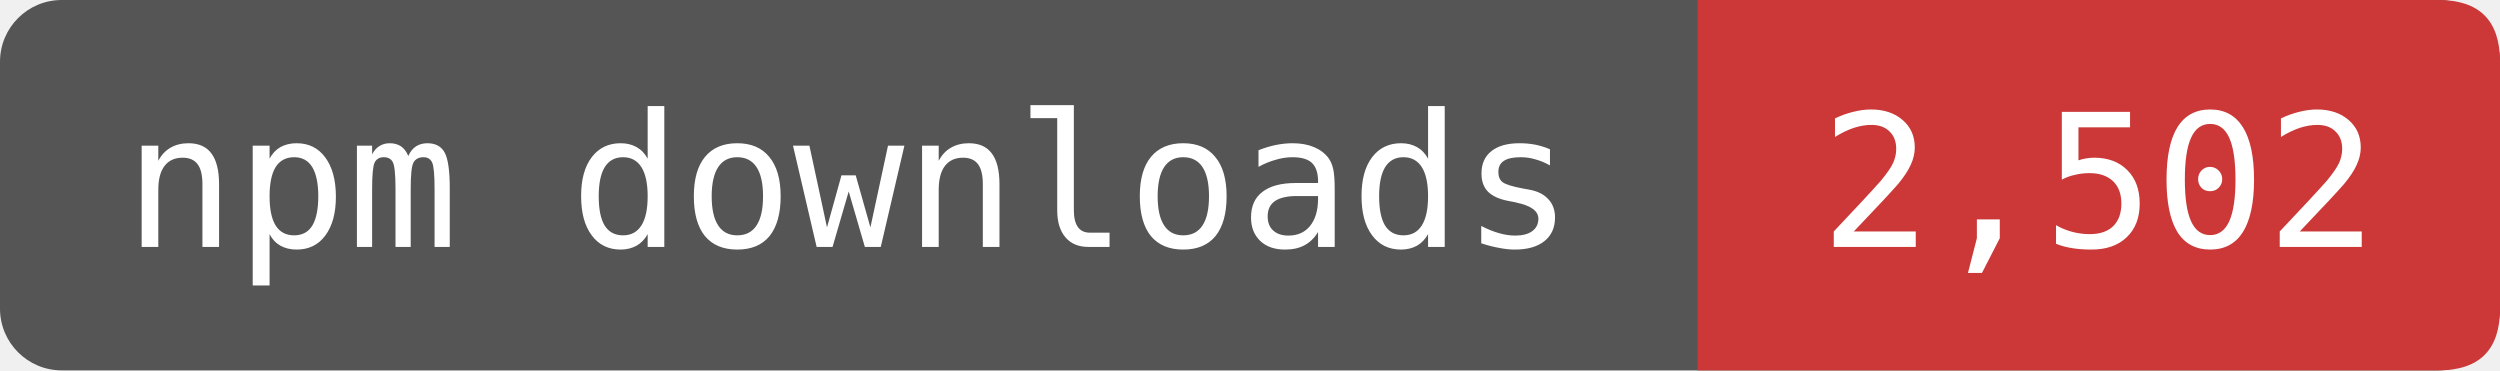
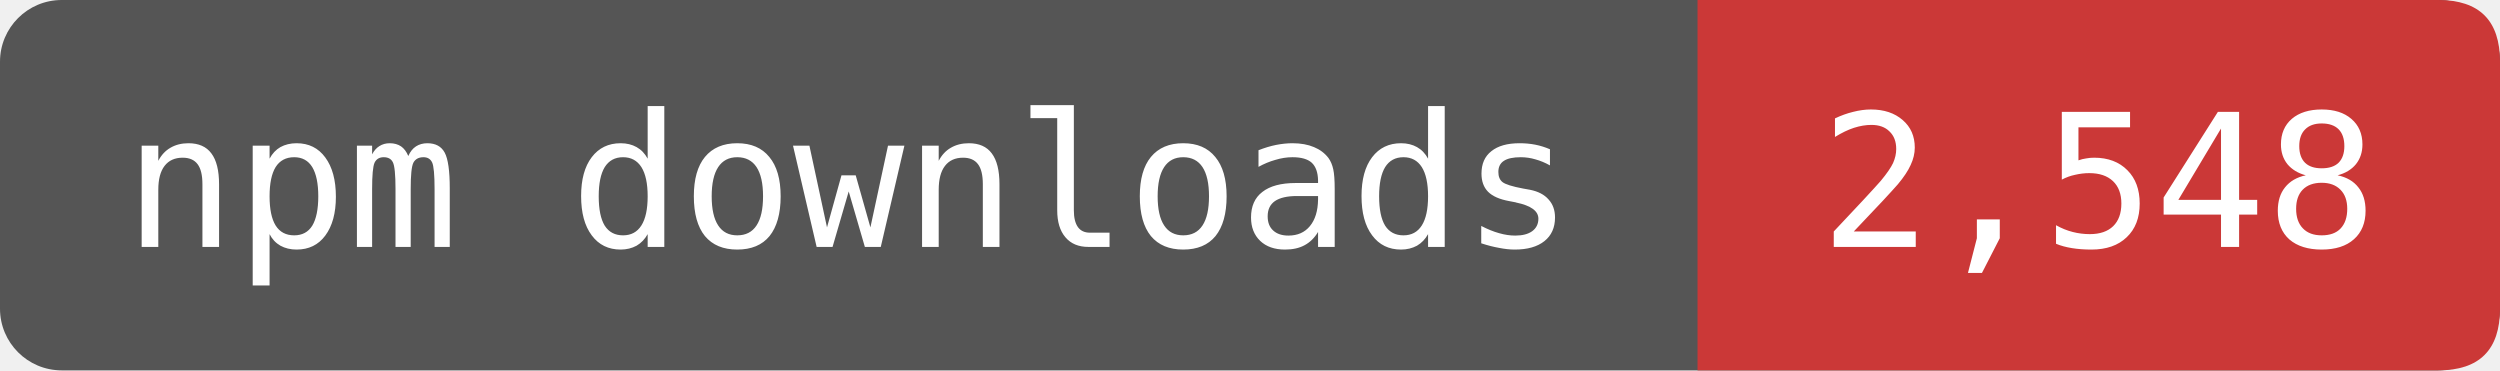
- <svg xmlns="http://www.w3.org/2000/svg" width="135" height="20" viewBox="0 0 162 24" role="img" aria-label="npm downloads: 2,502">
+ <svg xmlns="http://www.w3.org/2000/svg" width="135" height="20" viewBox="0 0 162 24" role="img" aria-label="npm downloads: 2,548">
  <rect width="162" height="24" rx="4" fill="#555" />
  <path d="M110 0H158Q162 0 162 4V20Q162 24 158 24H110Z" fill="#CB3837" />
  <g fill="#fff" font-family="DejaVu Sans Mono,monospace" font-size="12" text-anchor="middle">
    <text x="55" y="16">npm downloads</text>
-     <text x="136" y="16">2,502</text>
+     <text x="136" y="16">2,548</text>
  </g>
</svg>
